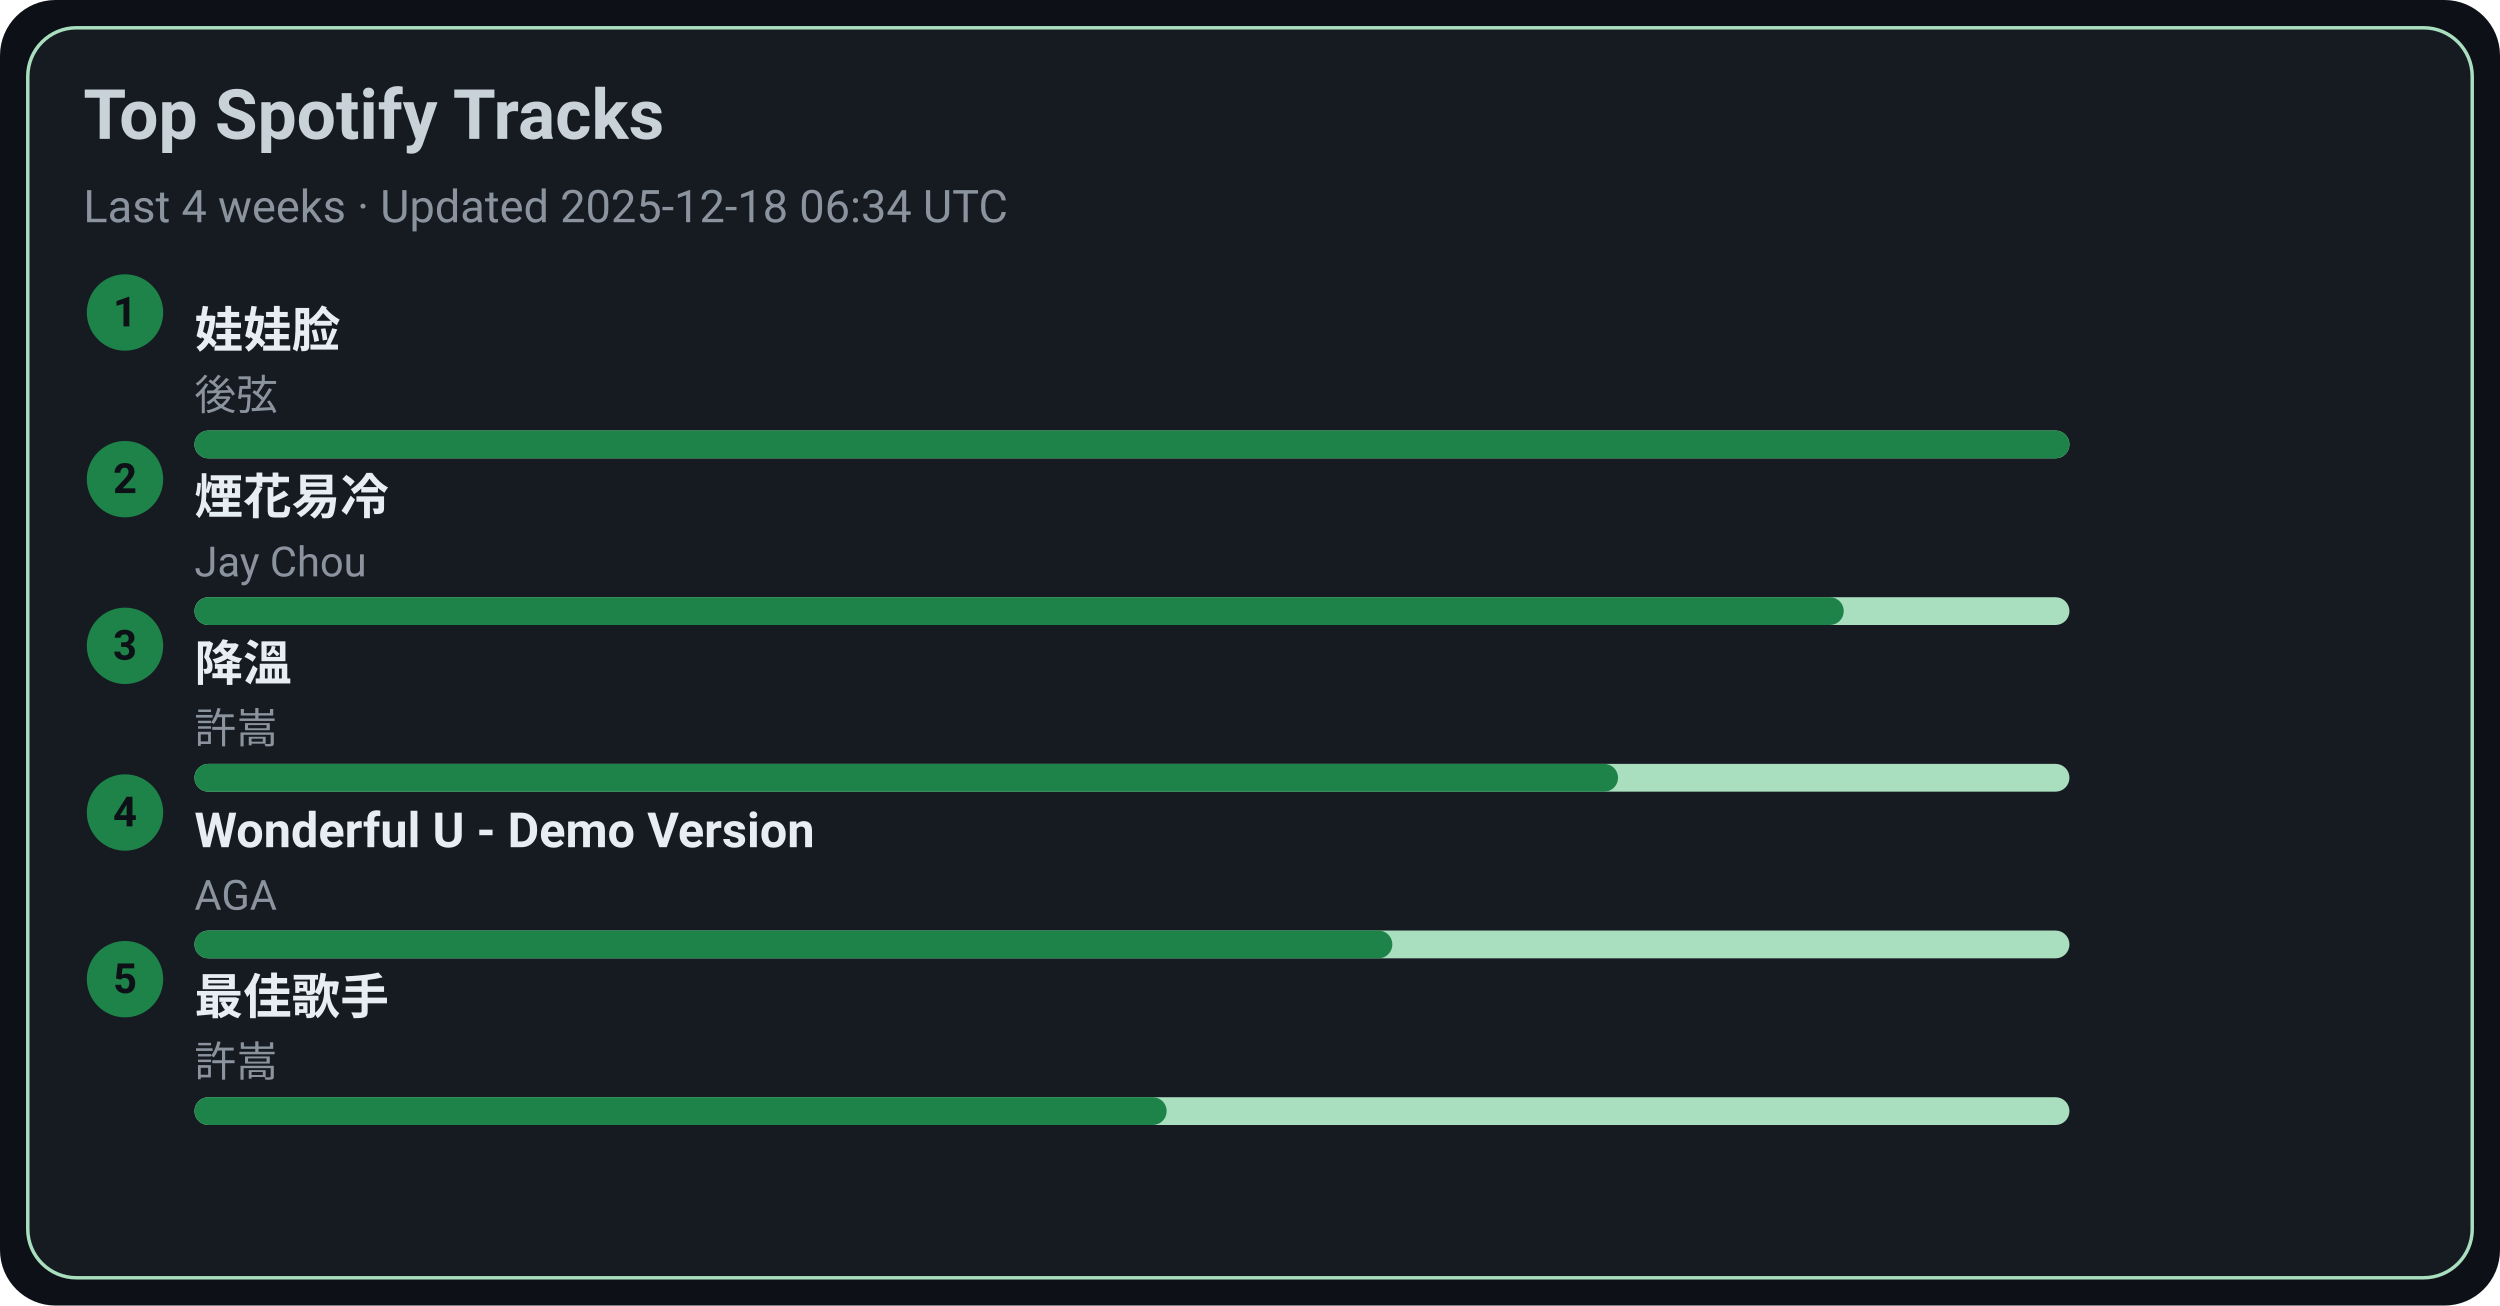
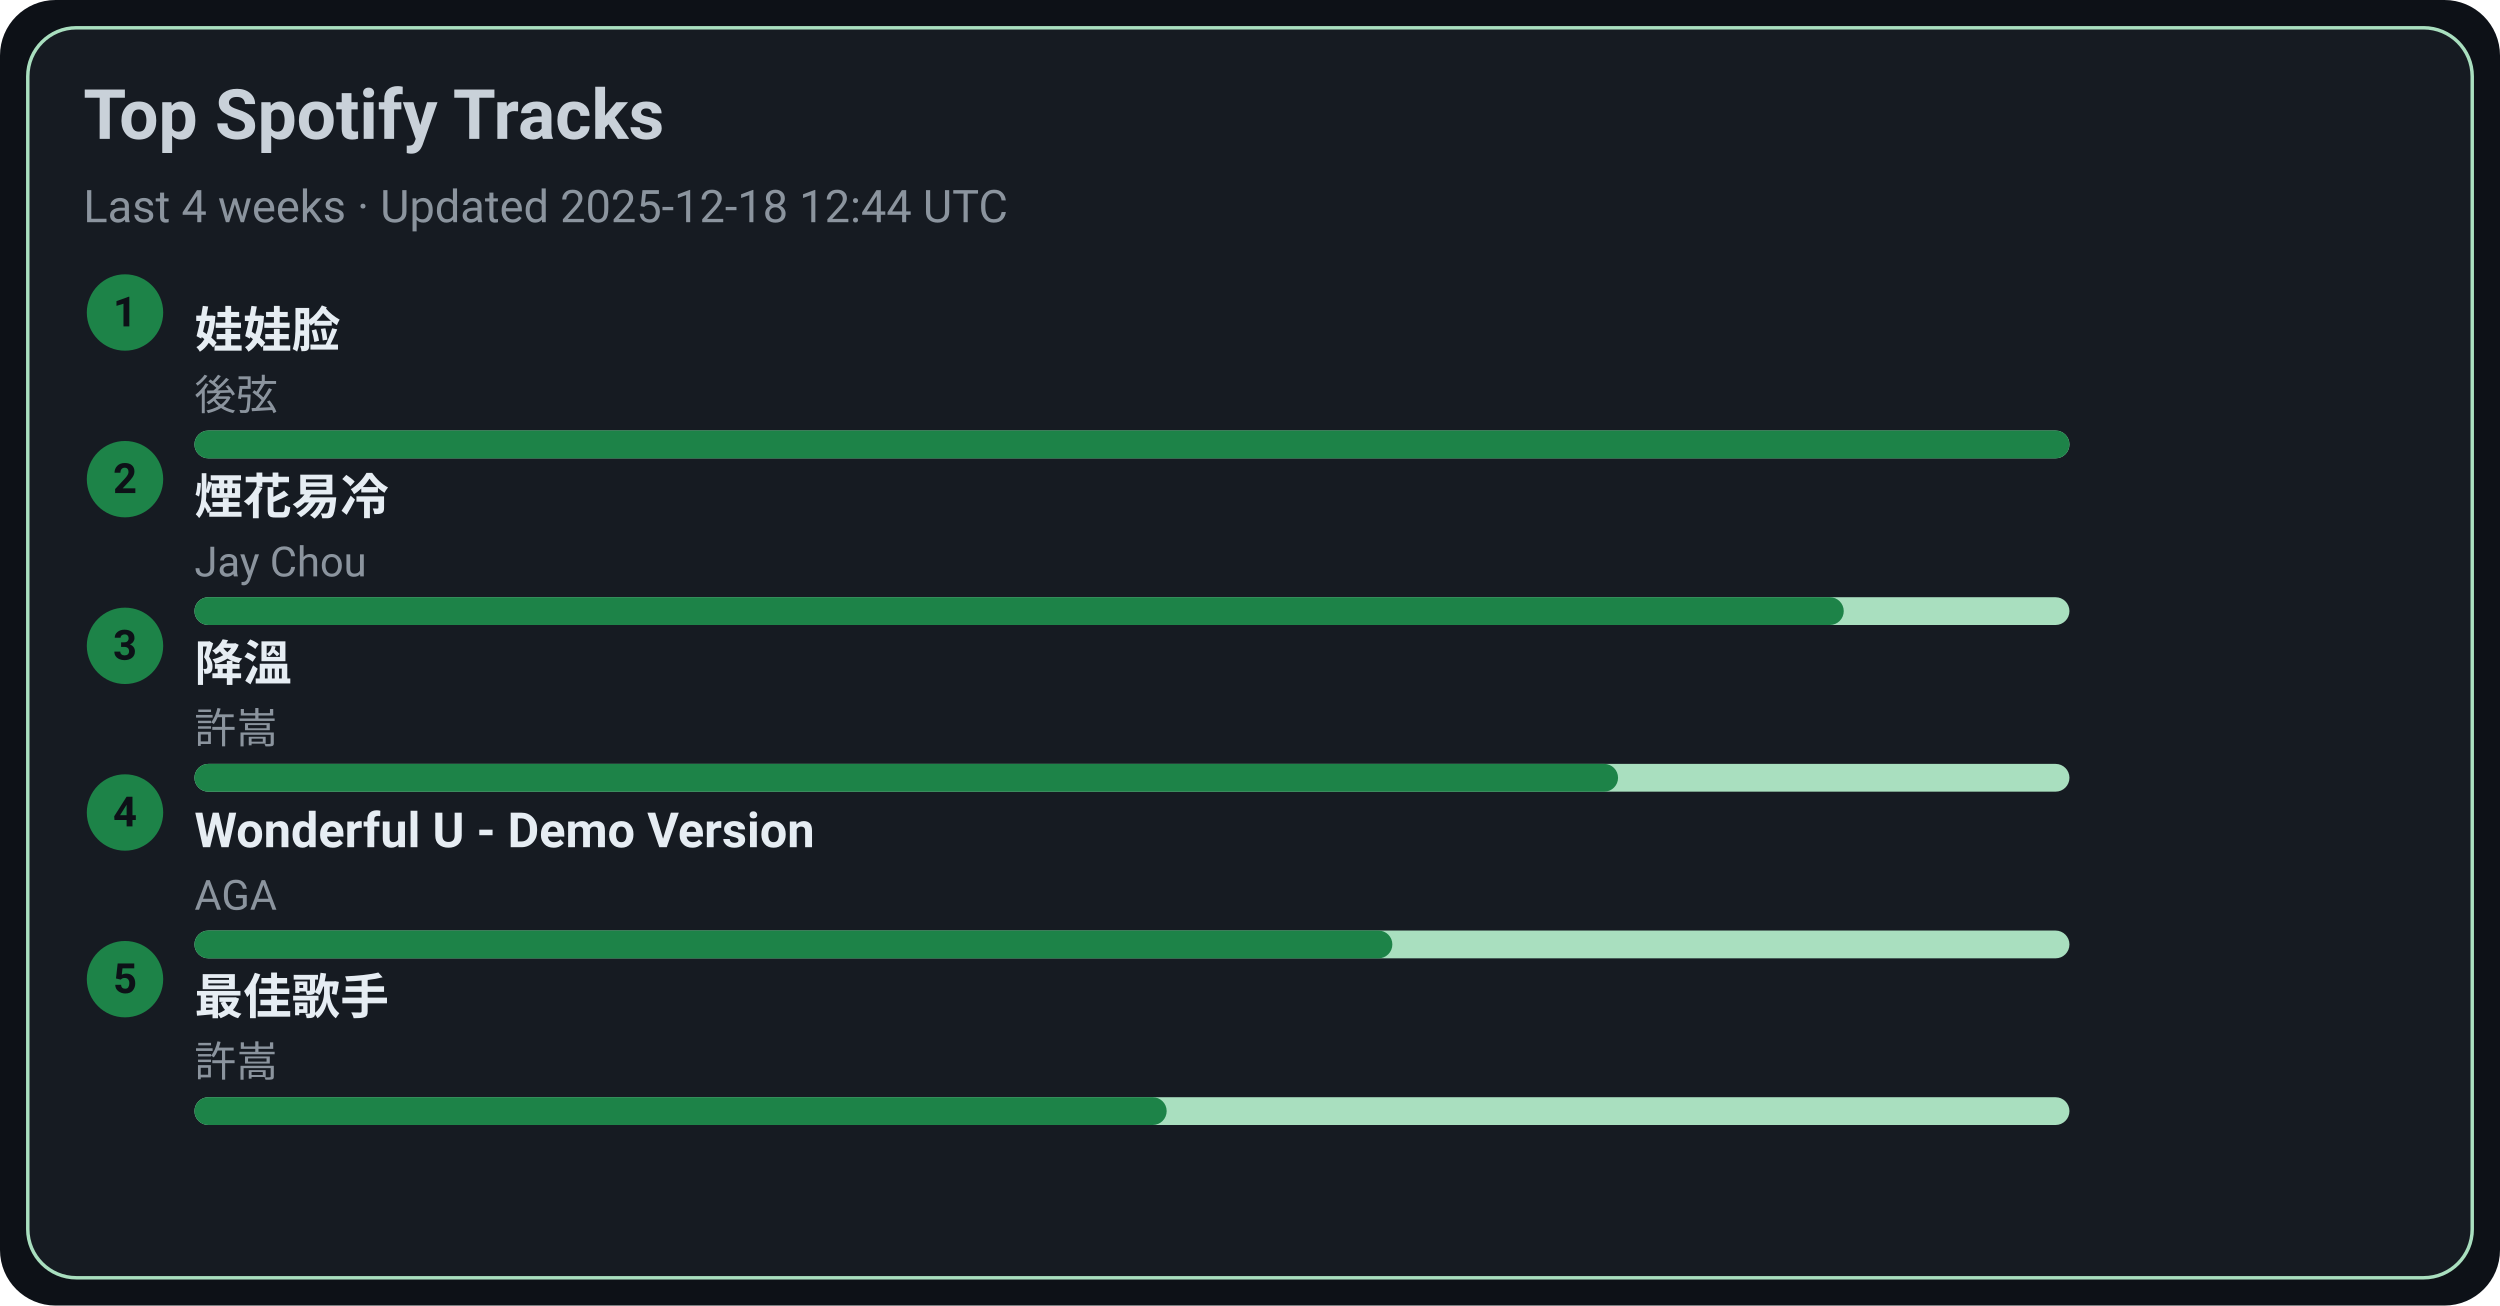
<svg xmlns="http://www.w3.org/2000/svg" width="720" height="376" viewBox="0 0 720 376">
  <style>text{font-family:-apple-system,BlinkMacSystemFont,Segoe UI,Roboto,Ubuntu,Helvetica Neue,Arial,Noto Sans,sans-serif}</style>
  <rect width="720" height="376" rx="16" fill="#0d1117" />
  <rect x="8" y="8" width="704" height="360" rx="14" fill="#161b22" stroke="#A9DFBF" />
  <text x="24" y="40" font-size="20" fill="#c9d1d9" font-weight="600">Top Spotify Tracks</text>
-   <text x="24" y="64" font-size="13" fill="#8b949e">Last 4 weeks · Updated 2025-12-18 06:34 UTC</text>
+   <text x="24" y="64" font-size="13" fill="#8b949e">Last 4 weeks · Updated 2025-12-18 12:44 UTC</text>
  <circle cx="36" cy="90" r="11" fill="#1D8348" />
  <text x="36" y="94" text-anchor="middle" font-size="12" fill="#0d1117" font-weight="700">1</text>
  <a href="https://open.spotify.com/track/08ouEICweFmqfgPJnRIQkE" target="_blank" rel="noopener noreferrer">
    <text x="56" y="100" font-size="14" fill="#e6edf3" font-weight="600">娃娃脸</text>
  </a>
  <text x="56" y="118" font-size="12" fill="#8b949e">後弦</text>
  <rect x="56" y="124" width="540" height="8" rx="4" fill="#A9DFBF" />
  <rect x="56" y="124" width="540" height="8" rx="4" fill="#1D8348" />
  <circle cx="36" cy="138" r="11" fill="#1D8348" />
  <text x="36" y="142" text-anchor="middle" font-size="12" fill="#0d1117" font-weight="700">2</text>
  <a href="https://open.spotify.com/track/24beWW0pQCJEF3IVSpIryu" target="_blank" rel="noopener noreferrer">
    <text x="56" y="148" font-size="14" fill="#e6edf3" font-weight="600">煙花易冷</text>
  </a>
  <text x="56" y="166" font-size="12" fill="#8b949e">Jay Chou</text>
  <rect x="56" y="172" width="540" height="8" rx="4" fill="#A9DFBF" />
  <rect x="56" y="172" width="475" height="8" rx="4" fill="#1D8348" />
  <circle cx="36" cy="186" r="11" fill="#1D8348" />
  <text x="36" y="190" text-anchor="middle" font-size="12" fill="#0d1117" font-weight="700">3</text>
  <a href="https://open.spotify.com/track/2q9uhrOfyOnBa3oWR1PfYT" target="_blank" rel="noopener noreferrer">
    <text x="56" y="196" font-size="14" fill="#e6edf3" font-weight="600">降溫</text>
  </a>
  <text x="56" y="214" font-size="12" fill="#8b949e">許嵩</text>
  <rect x="56" y="220" width="540" height="8" rx="4" fill="#A9DFBF" />
  <rect x="56" y="220" width="410" height="8" rx="4" fill="#1D8348" />
  <circle cx="36" cy="234" r="11" fill="#1D8348" />
  <text x="36" y="238" text-anchor="middle" font-size="12" fill="#0d1117" font-weight="700">4</text>
  <a href="https://open.spotify.com/track/2eSNpIOFoi1Q8wxw6CycXJ" target="_blank" rel="noopener noreferrer">
    <text x="56" y="244" font-size="14" fill="#e6edf3" font-weight="600">Wonderful U - Demo Version</text>
  </a>
  <text x="56" y="262" font-size="12" fill="#8b949e">AGA</text>
  <rect x="56" y="268" width="540" height="8" rx="4" fill="#A9DFBF" />
  <rect x="56" y="268" width="345" height="8" rx="4" fill="#1D8348" />
  <circle cx="36" cy="282" r="11" fill="#1D8348" />
  <text x="36" y="286" text-anchor="middle" font-size="12" fill="#0d1117" font-weight="700">5</text>
  <a href="https://open.spotify.com/track/1tXkID53w0fBaY5p3MjNxN" target="_blank" rel="noopener noreferrer">
    <text x="56" y="292" font-size="14" fill="#e6edf3" font-weight="600">最佳歌手</text>
  </a>
  <text x="56" y="310" font-size="12" fill="#8b949e">許嵩</text>
  <rect x="56" y="316" width="540" height="8" rx="4" fill="#A9DFBF" />
  <rect x="56" y="316" width="280" height="8" rx="4" fill="#1D8348" />
</svg>
